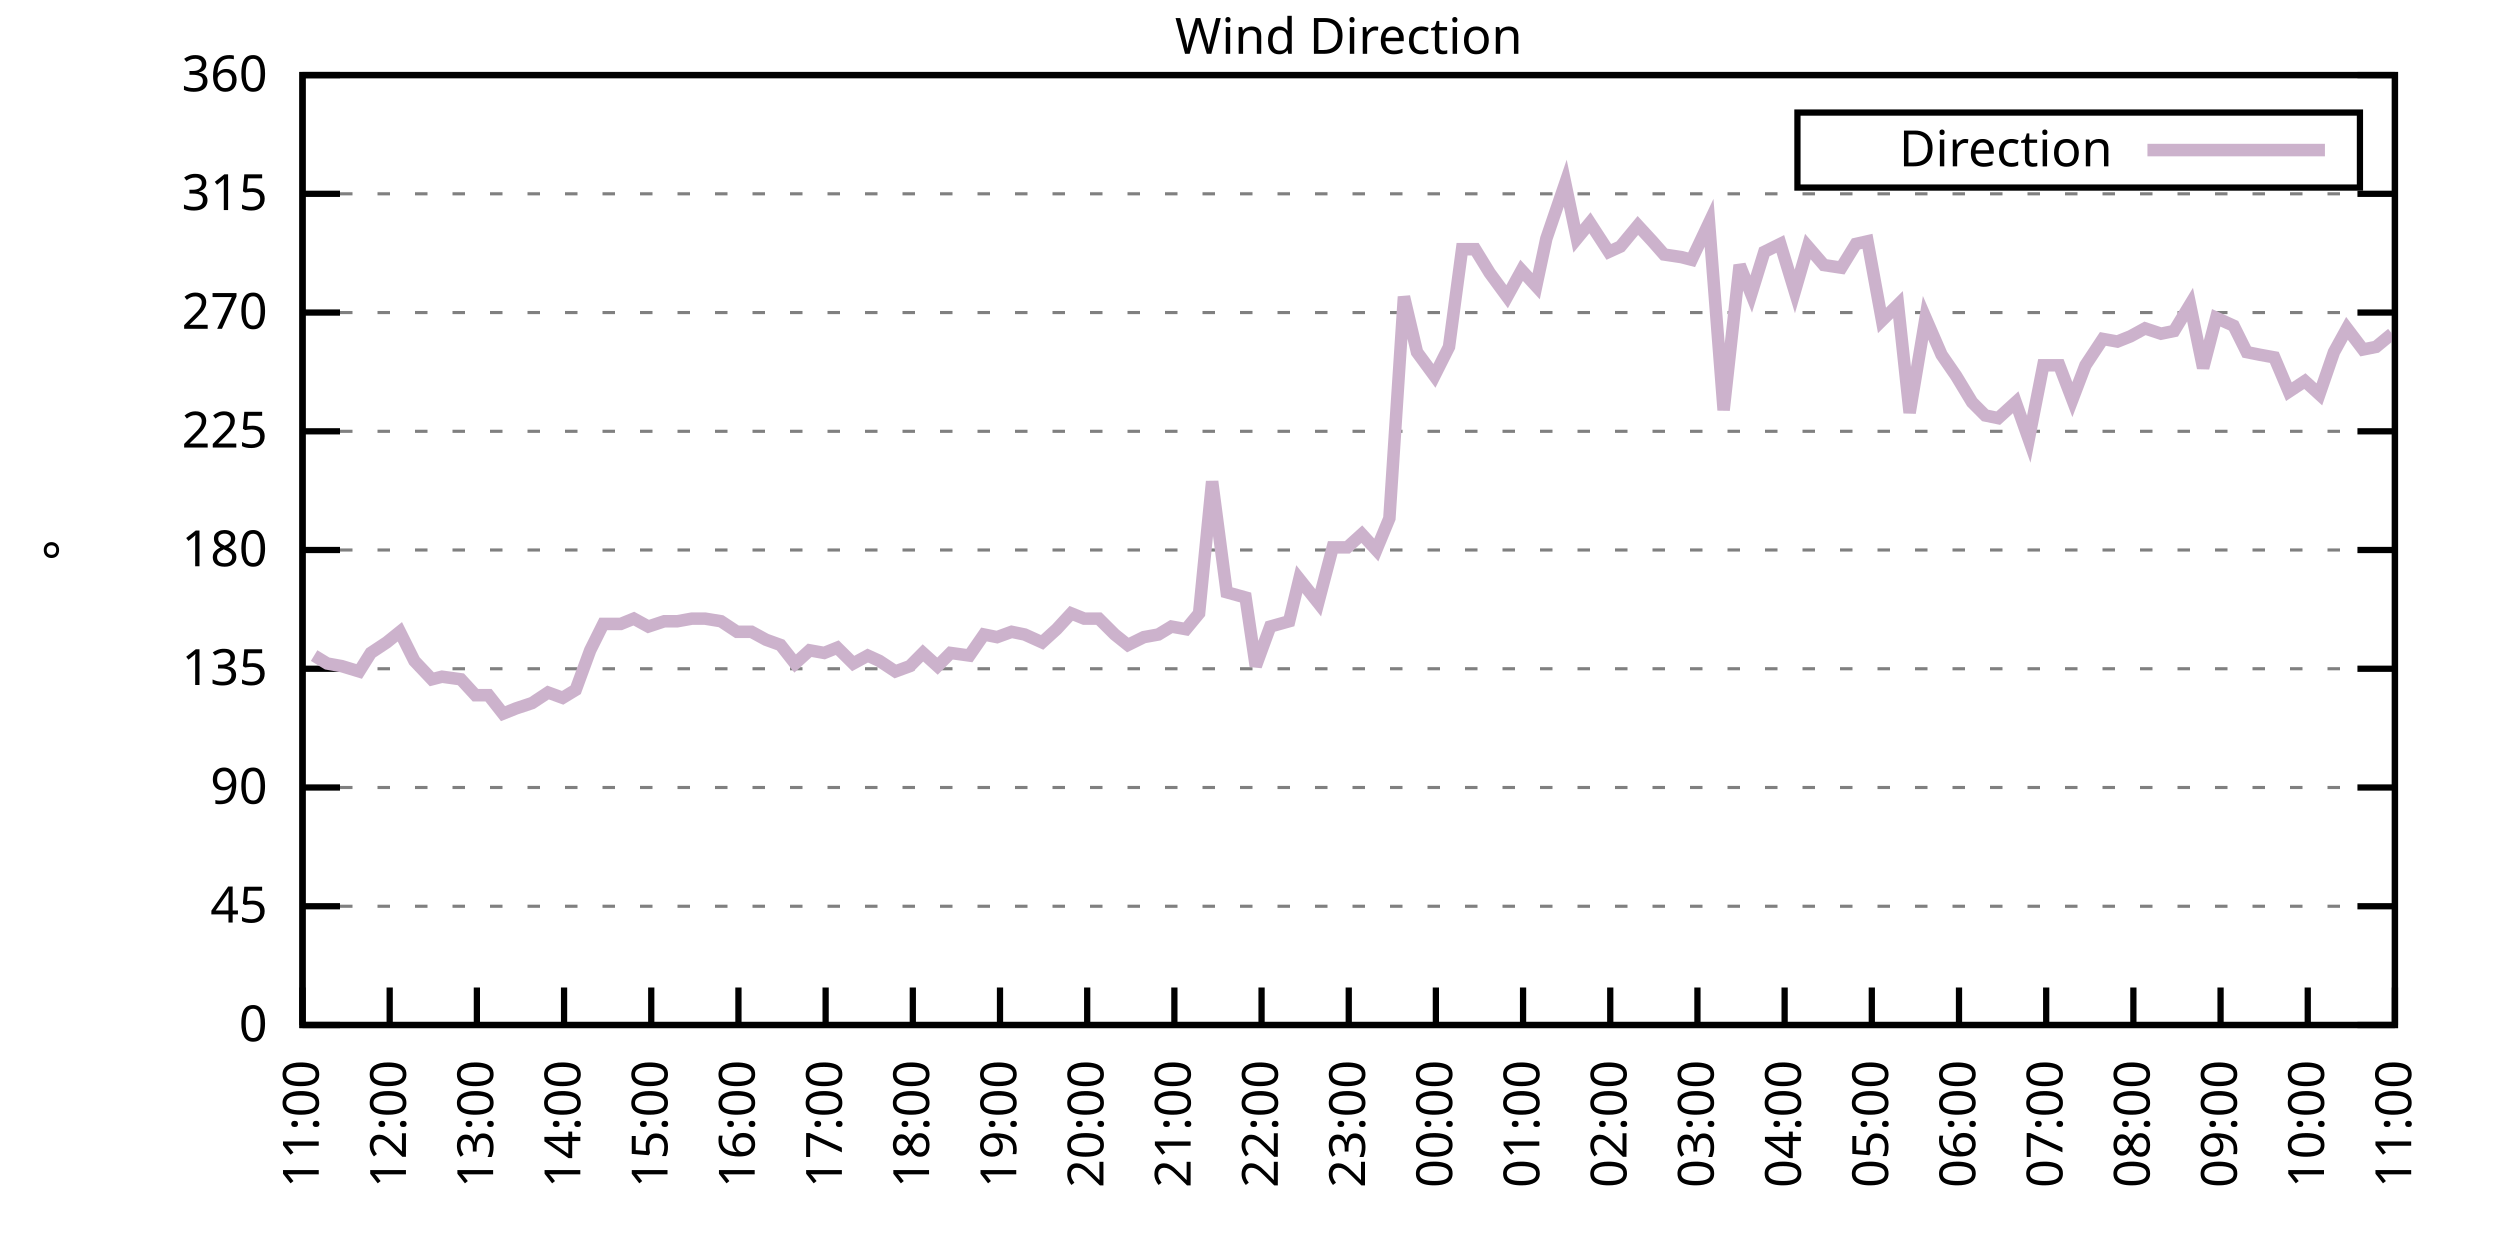
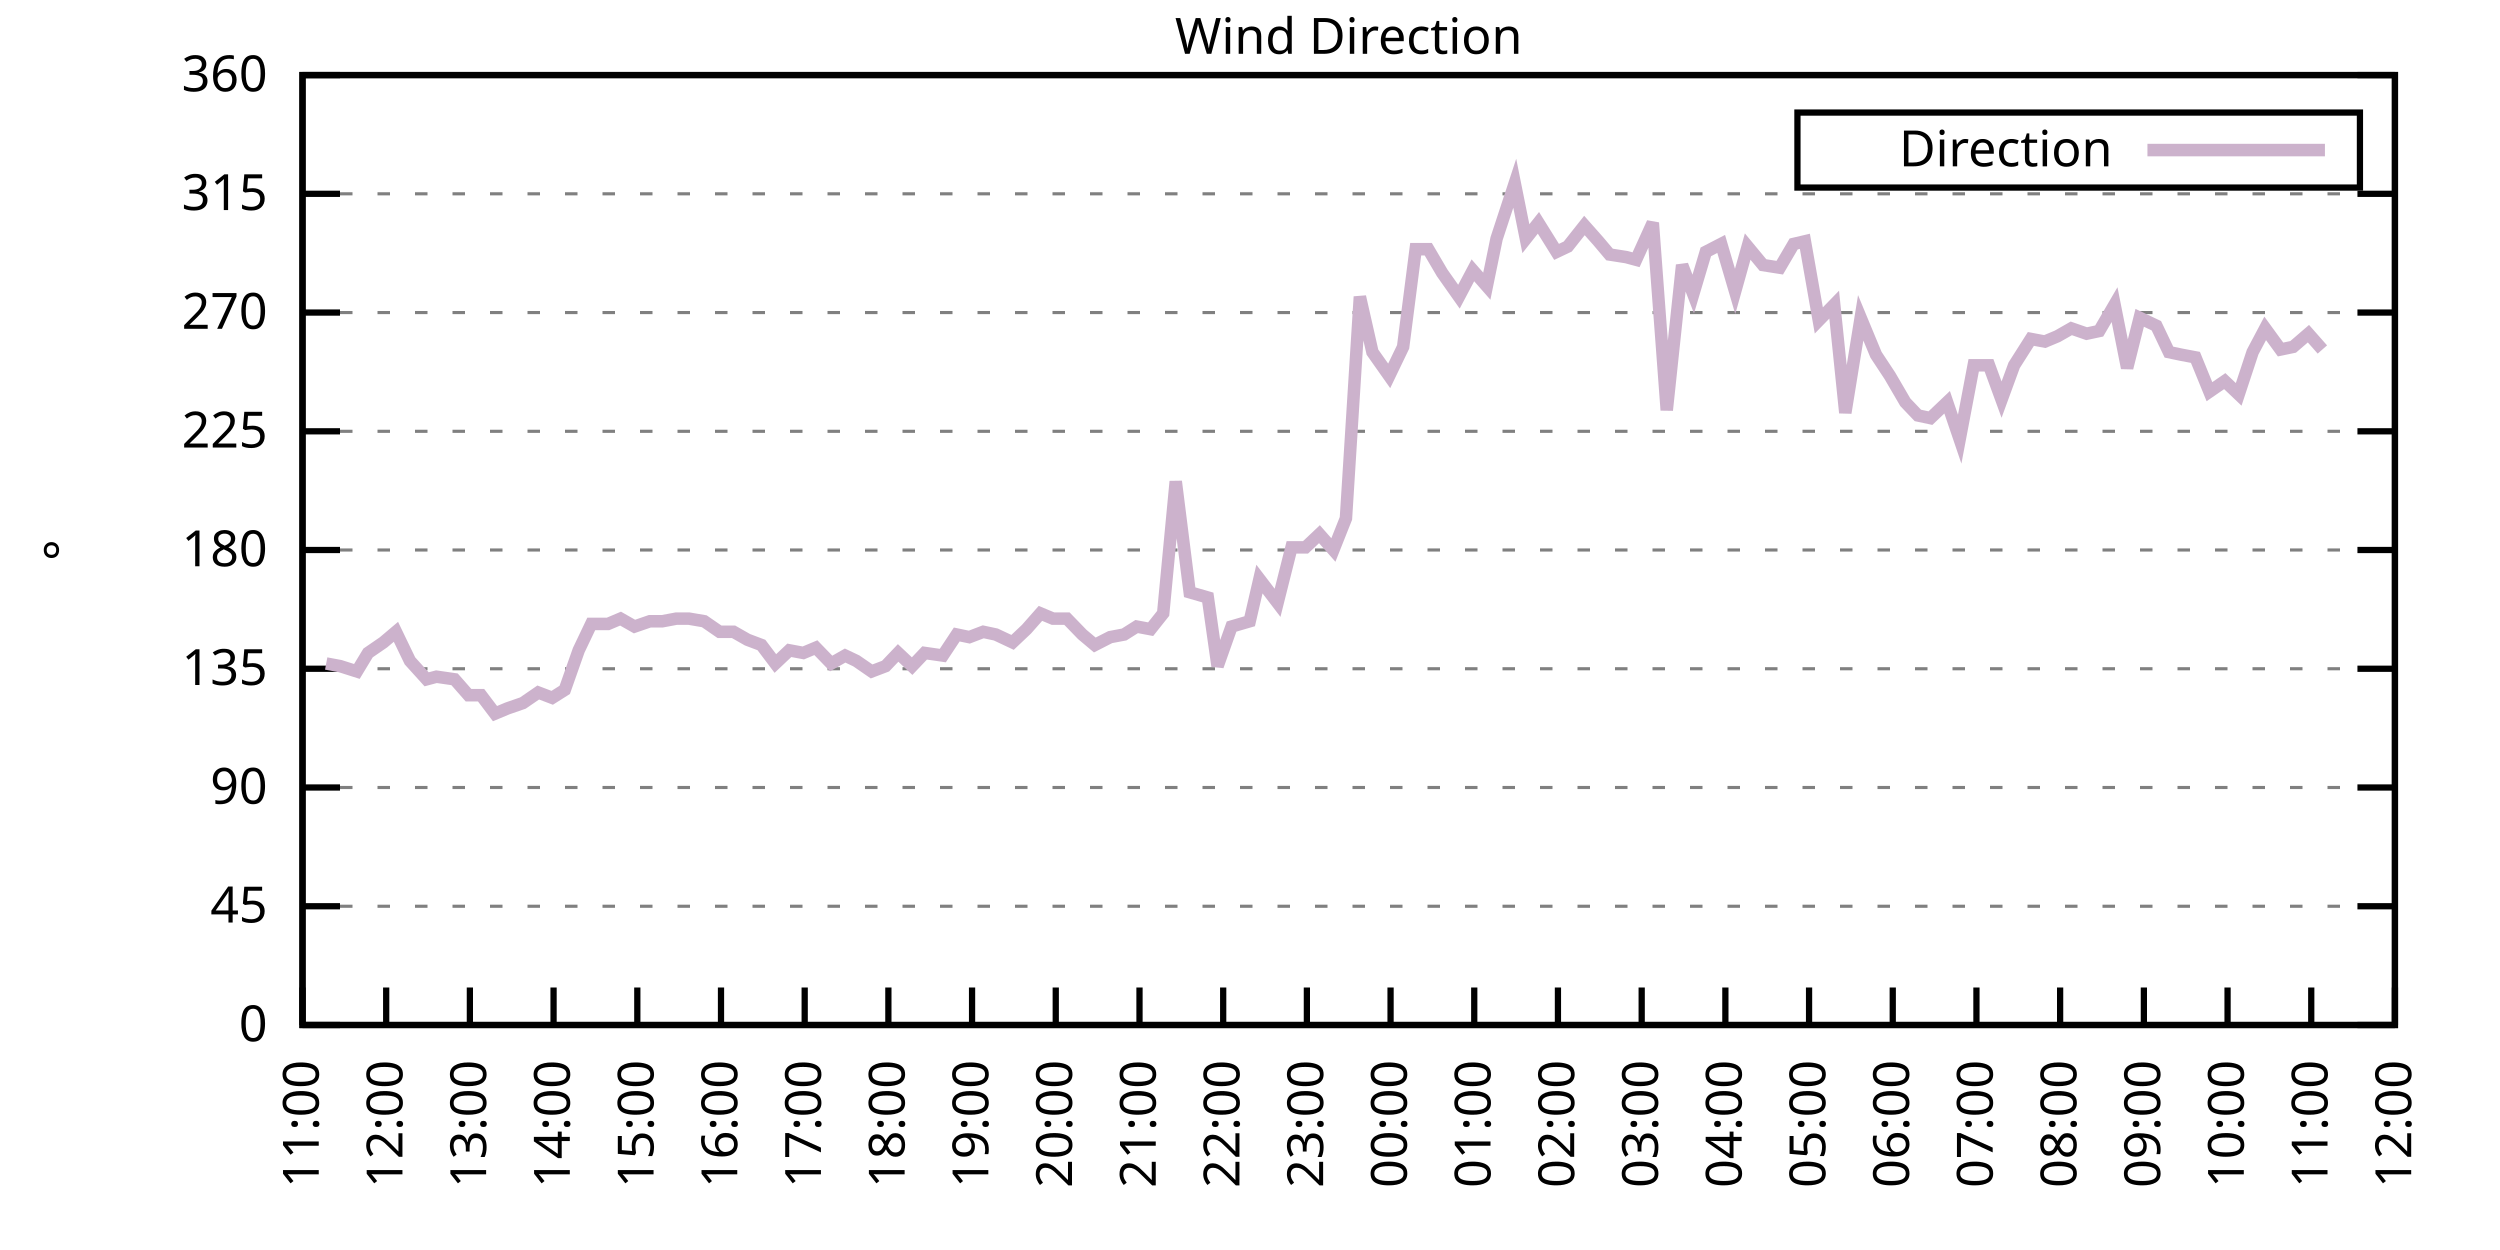
<svg xmlns="http://www.w3.org/2000/svg" xmlns:xlink="http://www.w3.org/1999/xlink" width="400" height="200" viewBox="0 0 400 200">
  <g id="gnuplot_canvas">
    <rect x="0" y="0" width="400" height="200" fill="none" />
    <defs>
      <circle id="gpDot" r="0.5" stroke-width="0.5" stroke="currentColor" />
      <path id="gpPt0" stroke-width="0.333" stroke="currentColor" d="M-1,0 h2 M0,-1 v2" />
      <path id="gpPt1" stroke-width="0.333" stroke="currentColor" d="M-1,-1 L1,1 M1,-1 L-1,1" />
      <path id="gpPt2" stroke-width="0.333" stroke="currentColor" d="M-1,0 L1,0 M0,-1 L0,1 M-1,-1 L1,1 M-1,1 L1,-1" />
      <rect id="gpPt3" stroke-width="0.333" stroke="currentColor" x="-1" y="-1" width="2" height="2" />
      <rect id="gpPt4" stroke-width="0.333" stroke="currentColor" fill="currentColor" x="-1" y="-1" width="2" height="2" />
      <circle id="gpPt5" stroke-width="0.333" stroke="currentColor" cx="0" cy="0" r="1" />
      <use xlink:href="#gpPt5" id="gpPt6" fill="currentColor" stroke="none" />
      <path id="gpPt7" stroke-width="0.333" stroke="currentColor" d="M0,-1.33 L-1.33,0.67 L1.33,0.67 z" />
      <use xlink:href="#gpPt7" id="gpPt8" fill="currentColor" stroke="none" />
      <use xlink:href="#gpPt7" id="gpPt9" stroke="currentColor" transform="rotate(180)" />
      <use xlink:href="#gpPt9" id="gpPt10" fill="currentColor" stroke="none" />
      <use xlink:href="#gpPt3" id="gpPt11" stroke="currentColor" transform="rotate(45)" />
      <use xlink:href="#gpPt11" id="gpPt12" fill="currentColor" stroke="none" />
      <path id="gpPt13" stroke-width="0.333" stroke="currentColor" d="M0,1.330 L1.265,0.411 L0.782,-1.067 L-0.782,-1.076 L-1.265,0.411 z" />
      <use xlink:href="#gpPt13" id="gpPt14" fill="currentColor" stroke="none" />
      <filter id="textbox" filterUnits="objectBoundingBox" x="0" y="0" height="1" width="1">
        <feFlood flood-color="white" flood-opacity="1" result="bgnd" />
        <feComposite in="SourceGraphic" in2="bgnd" operator="atop" />
      </filter>
      <filter id="greybox" filterUnits="objectBoundingBox" x="0" y="0" height="1" width="1">
        <feFlood flood-color="lightgrey" flood-opacity="1" result="grey" />
        <feComposite in="SourceGraphic" in2="grey" operator="atop" />
      </filter>
    </defs>
    <g fill="none" color="white" stroke="currentColor" stroke-width="1.00" stroke-linecap="butt" stroke-linejoin="miter">
</g>
    <g fill="none" color="black" stroke="currentColor" stroke-width="1.00" stroke-linecap="butt" stroke-linejoin="miter">
      <g stroke="none" shape-rendering="crispEdges">
        <polygon fill="rgb(255, 255, 255)" points="48.40,164.00 383.18,164.00 383.18,12.02 48.40,12.02 " />
      </g>
    </g>
    <g fill="none" color="black" stroke="currentColor" stroke-width="1.00" stroke-linecap="butt" stroke-linejoin="miter">
</g>
    <g fill="none" color="black" stroke="black" stroke-width="0.50" stroke-linecap="butt" stroke-linejoin="miter">
</g>
    <g fill="none" color="gray" stroke="currentColor" stroke-width="0.50" stroke-linecap="butt" stroke-linejoin="miter">
      <path stroke="gray" stroke-dasharray="2,4" class="gridline" d="M48.40,164.00 L383.19,164.00  " />
    </g>
    <g fill="none" color="gray" stroke="gray" stroke-width="1.00" stroke-linecap="butt" stroke-linejoin="miter">
</g>
    <g fill="none" color="black" stroke="currentColor" stroke-width="1.00" stroke-linecap="butt" stroke-linejoin="miter">
      <path stroke="black" d="M48.40,164.00 L54.40,164.00 M383.19,164.00 L377.19,164.00  " />
      <g transform="translate(42.80,166.60)" stroke="none" fill="black" font-family="Sans" font-size="8.00" text-anchor="end">
        <text>
          <tspan font-family="Sans"> 0</tspan>
        </text>
      </g>
    </g>
    <g fill="none" color="black" stroke="currentColor" stroke-width="1.00" stroke-linecap="butt" stroke-linejoin="miter">
</g>
    <g fill="none" color="black" stroke="black" stroke-width="0.50" stroke-linecap="butt" stroke-linejoin="miter">
</g>
    <g fill="none" color="gray" stroke="currentColor" stroke-width="0.50" stroke-linecap="butt" stroke-linejoin="miter">
      <path stroke="gray" stroke-dasharray="2,4" class="gridline" d="M48.40,145.00 L383.19,145.00  " />
    </g>
    <g fill="none" color="gray" stroke="gray" stroke-width="1.00" stroke-linecap="butt" stroke-linejoin="miter">
</g>
    <g fill="none" color="black" stroke="currentColor" stroke-width="1.00" stroke-linecap="butt" stroke-linejoin="miter">
      <path stroke="black" d="M48.40,145.00 L54.40,145.00 M383.19,145.00 L377.19,145.00  " />
      <g transform="translate(42.80,147.60)" stroke="none" fill="black" font-family="Sans" font-size="8.00" text-anchor="end">
        <text>
          <tspan font-family="Sans"> 45</tspan>
        </text>
      </g>
    </g>
    <g fill="none" color="black" stroke="currentColor" stroke-width="1.00" stroke-linecap="butt" stroke-linejoin="miter">
</g>
    <g fill="none" color="black" stroke="black" stroke-width="0.50" stroke-linecap="butt" stroke-linejoin="miter">
</g>
    <g fill="none" color="gray" stroke="currentColor" stroke-width="0.50" stroke-linecap="butt" stroke-linejoin="miter">
      <path stroke="gray" stroke-dasharray="2,4" class="gridline" d="M48.40,126.00 L383.19,126.00  " />
    </g>
    <g fill="none" color="gray" stroke="gray" stroke-width="1.00" stroke-linecap="butt" stroke-linejoin="miter">
</g>
    <g fill="none" color="black" stroke="currentColor" stroke-width="1.00" stroke-linecap="butt" stroke-linejoin="miter">
      <path stroke="black" d="M48.40,126.00 L54.40,126.00 M383.19,126.00 L377.19,126.00  " />
      <g transform="translate(42.80,128.60)" stroke="none" fill="black" font-family="Sans" font-size="8.00" text-anchor="end">
        <text>
          <tspan font-family="Sans"> 90</tspan>
        </text>
      </g>
    </g>
    <g fill="none" color="black" stroke="currentColor" stroke-width="1.00" stroke-linecap="butt" stroke-linejoin="miter">
</g>
    <g fill="none" color="black" stroke="black" stroke-width="0.50" stroke-linecap="butt" stroke-linejoin="miter">
</g>
    <g fill="none" color="gray" stroke="currentColor" stroke-width="0.50" stroke-linecap="butt" stroke-linejoin="miter">
      <path stroke="gray" stroke-dasharray="2,4" class="gridline" d="M48.40,107.00 L383.19,107.00  " />
    </g>
    <g fill="none" color="gray" stroke="gray" stroke-width="1.00" stroke-linecap="butt" stroke-linejoin="miter">
</g>
    <g fill="none" color="black" stroke="currentColor" stroke-width="1.00" stroke-linecap="butt" stroke-linejoin="miter">
      <path stroke="black" d="M48.40,107.00 L54.40,107.00 M383.19,107.00 L377.19,107.00  " />
      <g transform="translate(42.80,109.60)" stroke="none" fill="black" font-family="Sans" font-size="8.00" text-anchor="end">
        <text>
          <tspan font-family="Sans"> 135</tspan>
        </text>
      </g>
    </g>
    <g fill="none" color="black" stroke="currentColor" stroke-width="1.00" stroke-linecap="butt" stroke-linejoin="miter">
</g>
    <g fill="none" color="black" stroke="black" stroke-width="0.50" stroke-linecap="butt" stroke-linejoin="miter">
</g>
    <g fill="none" color="gray" stroke="currentColor" stroke-width="0.50" stroke-linecap="butt" stroke-linejoin="miter">
      <path stroke="gray" stroke-dasharray="2,4" class="gridline" d="M48.40,88.00 L383.19,88.00  " />
    </g>
    <g fill="none" color="gray" stroke="gray" stroke-width="1.00" stroke-linecap="butt" stroke-linejoin="miter">
</g>
    <g fill="none" color="black" stroke="currentColor" stroke-width="1.00" stroke-linecap="butt" stroke-linejoin="miter">
      <path stroke="black" d="M48.40,88.00 L54.40,88.00 M383.19,88.00 L377.19,88.00  " />
      <g transform="translate(42.80,90.60)" stroke="none" fill="black" font-family="Sans" font-size="8.00" text-anchor="end">
        <text>
          <tspan font-family="Sans"> 180</tspan>
        </text>
      </g>
    </g>
    <g fill="none" color="black" stroke="currentColor" stroke-width="1.00" stroke-linecap="butt" stroke-linejoin="miter">
</g>
    <g fill="none" color="black" stroke="black" stroke-width="0.50" stroke-linecap="butt" stroke-linejoin="miter">
</g>
    <g fill="none" color="gray" stroke="currentColor" stroke-width="0.50" stroke-linecap="butt" stroke-linejoin="miter">
      <path stroke="gray" stroke-dasharray="2,4" class="gridline" d="M48.40,69.01 L383.19,69.01  " />
    </g>
    <g fill="none" color="gray" stroke="gray" stroke-width="1.00" stroke-linecap="butt" stroke-linejoin="miter">
</g>
    <g fill="none" color="black" stroke="currentColor" stroke-width="1.00" stroke-linecap="butt" stroke-linejoin="miter">
      <path stroke="black" d="M48.40,69.01 L54.40,69.01 M383.19,69.01 L377.19,69.01  " />
      <g transform="translate(42.80,71.61)" stroke="none" fill="black" font-family="Sans" font-size="8.00" text-anchor="end">
        <text>
          <tspan font-family="Sans"> 225</tspan>
        </text>
      </g>
    </g>
    <g fill="none" color="black" stroke="currentColor" stroke-width="1.00" stroke-linecap="butt" stroke-linejoin="miter">
</g>
    <g fill="none" color="black" stroke="black" stroke-width="0.50" stroke-linecap="butt" stroke-linejoin="miter">
</g>
    <g fill="none" color="gray" stroke="currentColor" stroke-width="0.50" stroke-linecap="butt" stroke-linejoin="miter">
      <path stroke="gray" stroke-dasharray="2,4" class="gridline" d="M48.40,50.01 L383.19,50.01  " />
    </g>
    <g fill="none" color="gray" stroke="gray" stroke-width="1.00" stroke-linecap="butt" stroke-linejoin="miter">
</g>
    <g fill="none" color="black" stroke="currentColor" stroke-width="1.00" stroke-linecap="butt" stroke-linejoin="miter">
      <path stroke="black" d="M48.40,50.01 L54.40,50.01 M383.19,50.01 L377.19,50.01  " />
      <g transform="translate(42.80,52.61)" stroke="none" fill="black" font-family="Sans" font-size="8.00" text-anchor="end">
        <text>
          <tspan font-family="Sans"> 270</tspan>
        </text>
      </g>
    </g>
    <g fill="none" color="black" stroke="currentColor" stroke-width="1.00" stroke-linecap="butt" stroke-linejoin="miter">
</g>
    <g fill="none" color="black" stroke="black" stroke-width="0.50" stroke-linecap="butt" stroke-linejoin="miter">
</g>
    <g fill="none" color="gray" stroke="currentColor" stroke-width="0.50" stroke-linecap="butt" stroke-linejoin="miter">
      <path stroke="gray" stroke-dasharray="2,4" class="gridline" d="M48.40,31.01 L383.19,31.01  " />
    </g>
    <g fill="none" color="gray" stroke="gray" stroke-width="1.00" stroke-linecap="butt" stroke-linejoin="miter">
</g>
    <g fill="none" color="black" stroke="currentColor" stroke-width="1.00" stroke-linecap="butt" stroke-linejoin="miter">
      <path stroke="black" d="M48.40,31.01 L54.40,31.01 M383.19,31.01 L377.19,31.01  " />
      <g transform="translate(42.80,33.61)" stroke="none" fill="black" font-family="Sans" font-size="8.00" text-anchor="end">
        <text>
          <tspan font-family="Sans"> 315</tspan>
        </text>
      </g>
    </g>
    <g fill="none" color="black" stroke="currentColor" stroke-width="1.00" stroke-linecap="butt" stroke-linejoin="miter">
</g>
    <g fill="none" color="black" stroke="black" stroke-width="0.50" stroke-linecap="butt" stroke-linejoin="miter">
</g>
    <g fill="none" color="gray" stroke="currentColor" stroke-width="0.50" stroke-linecap="butt" stroke-linejoin="miter">
      <path stroke="gray" stroke-dasharray="2,4" class="gridline" d="M48.40,12.01 L383.19,12.01  " />
    </g>
    <g fill="none" color="gray" stroke="gray" stroke-width="1.00" stroke-linecap="butt" stroke-linejoin="miter">
</g>
    <g fill="none" color="black" stroke="currentColor" stroke-width="1.00" stroke-linecap="butt" stroke-linejoin="miter">
      <path stroke="black" d="M48.40,12.01 L54.40,12.01 M383.19,12.01 L377.19,12.01  " />
      <g transform="translate(42.80,14.61)" stroke="none" fill="black" font-family="Sans" font-size="8.00" text-anchor="end">
        <text>
          <tspan font-family="Sans"> 360</tspan>
        </text>
      </g>
    </g>
    <g fill="none" color="black" stroke="currentColor" stroke-width="1.00" stroke-linecap="butt" stroke-linejoin="miter">
      <path stroke="black" d="M48.40,164.00 L48.40,158.00  " />
      <g transform="translate(51.00,169.60) rotate(270.00)" stroke="none" fill="black" font-family="Sans" font-size="8.00" text-anchor="end">
        <text>
          <tspan font-family="Sans">11:00</tspan>
        </text>
      </g>
    </g>
    <g fill="none" color="black" stroke="currentColor" stroke-width="1.00" stroke-linecap="butt" stroke-linejoin="miter">
-       <path stroke="black" d="M62.35,164.00 L62.35,158.00  " />
-       <g transform="translate(64.95,169.60) rotate(270.00)" stroke="none" fill="black" font-family="Sans" font-size="8.00" text-anchor="end">
+       <path stroke="black" d="M61.79,164.00 L61.79,158.00  " />
+       <g transform="translate(64.39,169.60) rotate(270.00)" stroke="none" fill="black" font-family="Sans" font-size="8.00" text-anchor="end">
        <text>
          <tspan font-family="Sans">12:00</tspan>
        </text>
      </g>
    </g>
    <g fill="none" color="black" stroke="currentColor" stroke-width="1.00" stroke-linecap="butt" stroke-linejoin="miter">
-       <path stroke="black" d="M76.30,164.00 L76.30,158.00  " />
-       <g transform="translate(78.90,169.60) rotate(270.00)" stroke="none" fill="black" font-family="Sans" font-size="8.00" text-anchor="end">
+       <path stroke="black" d="M75.18,164.00 L75.18,158.00  " />
+       <g transform="translate(77.78,169.60) rotate(270.00)" stroke="none" fill="black" font-family="Sans" font-size="8.00" text-anchor="end">
        <text>
          <tspan font-family="Sans">13:00</tspan>
        </text>
      </g>
    </g>
    <g fill="none" color="black" stroke="currentColor" stroke-width="1.00" stroke-linecap="butt" stroke-linejoin="miter">
-       <path stroke="black" d="M90.25,164.00 L90.25,158.00  " />
-       <g transform="translate(92.85,169.60) rotate(270.00)" stroke="none" fill="black" font-family="Sans" font-size="8.00" text-anchor="end">
+       <path stroke="black" d="M88.57,164.00 L88.57,158.00  " />
+       <g transform="translate(91.17,169.60) rotate(270.00)" stroke="none" fill="black" font-family="Sans" font-size="8.00" text-anchor="end">
        <text>
          <tspan font-family="Sans">14:00</tspan>
        </text>
      </g>
    </g>
    <g fill="none" color="black" stroke="currentColor" stroke-width="1.00" stroke-linecap="butt" stroke-linejoin="miter">
-       <path stroke="black" d="M104.20,164.00 L104.20,158.00  " />
-       <g transform="translate(106.80,169.60) rotate(270.00)" stroke="none" fill="black" font-family="Sans" font-size="8.00" text-anchor="end">
+       <path stroke="black" d="M101.97,164.00 L101.97,158.00  " />
+       <g transform="translate(104.57,169.60) rotate(270.00)" stroke="none" fill="black" font-family="Sans" font-size="8.00" text-anchor="end">
        <text>
          <tspan font-family="Sans">15:00</tspan>
        </text>
      </g>
    </g>
    <g fill="none" color="black" stroke="currentColor" stroke-width="1.00" stroke-linecap="butt" stroke-linejoin="miter">
-       <path stroke="black" d="M118.15,164.00 L118.15,158.00  " />
-       <g transform="translate(120.75,169.60) rotate(270.00)" stroke="none" fill="black" font-family="Sans" font-size="8.00" text-anchor="end">
+       <path stroke="black" d="M115.36,164.00 L115.36,158.00  " />
+       <g transform="translate(117.96,169.60) rotate(270.00)" stroke="none" fill="black" font-family="Sans" font-size="8.00" text-anchor="end">
        <text>
          <tspan font-family="Sans">16:00</tspan>
        </text>
      </g>
    </g>
    <g fill="none" color="black" stroke="currentColor" stroke-width="1.00" stroke-linecap="butt" stroke-linejoin="miter">
-       <path stroke="black" d="M132.10,164.00 L132.10,158.00  " />
-       <g transform="translate(134.70,169.60) rotate(270.00)" stroke="none" fill="black" font-family="Sans" font-size="8.00" text-anchor="end">
+       <path stroke="black" d="M128.75,164.00 L128.75,158.00  " />
+       <g transform="translate(131.35,169.60) rotate(270.00)" stroke="none" fill="black" font-family="Sans" font-size="8.00" text-anchor="end">
        <text>
          <tspan font-family="Sans">17:00</tspan>
        </text>
      </g>
    </g>
    <g fill="none" color="black" stroke="currentColor" stroke-width="1.00" stroke-linecap="butt" stroke-linejoin="miter">
-       <path stroke="black" d="M146.05,164.00 L146.05,158.00  " />
-       <g transform="translate(148.65,169.60) rotate(270.00)" stroke="none" fill="black" font-family="Sans" font-size="8.00" text-anchor="end">
+       <path stroke="black" d="M142.14,164.00 L142.14,158.00  " />
+       <g transform="translate(144.74,169.60) rotate(270.00)" stroke="none" fill="black" font-family="Sans" font-size="8.00" text-anchor="end">
        <text>
          <tspan font-family="Sans">18:00</tspan>
        </text>
      </g>
    </g>
    <g fill="none" color="black" stroke="currentColor" stroke-width="1.00" stroke-linecap="butt" stroke-linejoin="miter">
-       <path stroke="black" d="M160.00,164.00 L160.00,158.00  " />
-       <g transform="translate(162.60,169.60) rotate(270.00)" stroke="none" fill="black" font-family="Sans" font-size="8.00" text-anchor="end">
+       <path stroke="black" d="M155.53,164.00 L155.53,158.00  " />
+       <g transform="translate(158.13,169.60) rotate(270.00)" stroke="none" fill="black" font-family="Sans" font-size="8.00" text-anchor="end">
        <text>
          <tspan font-family="Sans">19:00</tspan>
        </text>
      </g>
    </g>
    <g fill="none" color="black" stroke="currentColor" stroke-width="1.00" stroke-linecap="butt" stroke-linejoin="miter">
-       <path stroke="black" d="M173.95,164.00 L173.95,158.00  " />
-       <g transform="translate(176.55,169.60) rotate(270.00)" stroke="none" fill="black" font-family="Sans" font-size="8.00" text-anchor="end">
+       <path stroke="black" d="M168.92,164.00 L168.92,158.00  " />
+       <g transform="translate(171.52,169.60) rotate(270.00)" stroke="none" fill="black" font-family="Sans" font-size="8.00" text-anchor="end">
        <text>
          <tspan font-family="Sans">20:00</tspan>
        </text>
      </g>
    </g>
    <g fill="none" color="black" stroke="currentColor" stroke-width="1.00" stroke-linecap="butt" stroke-linejoin="miter">
-       <path stroke="black" d="M187.90,164.00 L187.90,158.00  " />
-       <g transform="translate(190.50,169.60) rotate(270.00)" stroke="none" fill="black" font-family="Sans" font-size="8.00" text-anchor="end">
+       <path stroke="black" d="M182.32,164.00 L182.32,158.00  " />
+       <g transform="translate(184.92,169.60) rotate(270.00)" stroke="none" fill="black" font-family="Sans" font-size="8.00" text-anchor="end">
        <text>
          <tspan font-family="Sans">21:00</tspan>
        </text>
      </g>
    </g>
    <g fill="none" color="black" stroke="currentColor" stroke-width="1.00" stroke-linecap="butt" stroke-linejoin="miter">
-       <path stroke="black" d="M201.85,164.00 L201.85,158.00  " />
-       <g transform="translate(204.45,169.60) rotate(270.00)" stroke="none" fill="black" font-family="Sans" font-size="8.00" text-anchor="end">
+       <path stroke="black" d="M195.71,164.00 L195.71,158.00  " />
+       <g transform="translate(198.31,169.60) rotate(270.00)" stroke="none" fill="black" font-family="Sans" font-size="8.00" text-anchor="end">
        <text>
          <tspan font-family="Sans">22:00</tspan>
        </text>
      </g>
    </g>
    <g fill="none" color="black" stroke="currentColor" stroke-width="1.00" stroke-linecap="butt" stroke-linejoin="miter">
-       <path stroke="black" d="M215.80,164.00 L215.80,158.00  " />
-       <g transform="translate(218.40,169.60) rotate(270.00)" stroke="none" fill="black" font-family="Sans" font-size="8.00" text-anchor="end">
+       <path stroke="black" d="M209.10,164.00 L209.10,158.00  " />
+       <g transform="translate(211.70,169.60) rotate(270.00)" stroke="none" fill="black" font-family="Sans" font-size="8.00" text-anchor="end">
        <text>
          <tspan font-family="Sans">23:00</tspan>
        </text>
      </g>
    </g>
    <g fill="none" color="black" stroke="currentColor" stroke-width="1.00" stroke-linecap="butt" stroke-linejoin="miter">
-       <path stroke="black" d="M229.74,164.00 L229.74,158.00  " />
-       <g transform="translate(232.34,169.60) rotate(270.00)" stroke="none" fill="black" font-family="Sans" font-size="8.00" text-anchor="end">
+       <path stroke="black" d="M222.49,164.00 L222.49,158.00  " />
+       <g transform="translate(225.09,169.60) rotate(270.00)" stroke="none" fill="black" font-family="Sans" font-size="8.00" text-anchor="end">
        <text>
          <tspan font-family="Sans">00:00</tspan>
        </text>
      </g>
    </g>
    <g fill="none" color="black" stroke="currentColor" stroke-width="1.00" stroke-linecap="butt" stroke-linejoin="miter">
-       <path stroke="black" d="M243.69,164.00 L243.69,158.00  " />
-       <g transform="translate(246.29,169.60) rotate(270.00)" stroke="none" fill="black" font-family="Sans" font-size="8.00" text-anchor="end">
+       <path stroke="black" d="M235.88,164.00 L235.88,158.00  " />
+       <g transform="translate(238.48,169.60) rotate(270.00)" stroke="none" fill="black" font-family="Sans" font-size="8.00" text-anchor="end">
        <text>
          <tspan font-family="Sans">01:00</tspan>
        </text>
      </g>
    </g>
    <g fill="none" color="black" stroke="currentColor" stroke-width="1.00" stroke-linecap="butt" stroke-linejoin="miter">
-       <path stroke="black" d="M257.64,164.00 L257.64,158.00  " />
-       <g transform="translate(260.24,169.60) rotate(270.00)" stroke="none" fill="black" font-family="Sans" font-size="8.00" text-anchor="end">
+       <path stroke="black" d="M249.27,164.00 L249.27,158.00  " />
+       <g transform="translate(251.87,169.60) rotate(270.00)" stroke="none" fill="black" font-family="Sans" font-size="8.00" text-anchor="end">
        <text>
          <tspan font-family="Sans">02:00</tspan>
        </text>
      </g>
    </g>
    <g fill="none" color="black" stroke="currentColor" stroke-width="1.00" stroke-linecap="butt" stroke-linejoin="miter">
-       <path stroke="black" d="M271.59,164.00 L271.59,158.00  " />
-       <g transform="translate(274.19,169.60) rotate(270.00)" stroke="none" fill="black" font-family="Sans" font-size="8.00" text-anchor="end">
+       <path stroke="black" d="M262.67,164.00 L262.67,158.00  " />
+       <g transform="translate(265.27,169.60) rotate(270.00)" stroke="none" fill="black" font-family="Sans" font-size="8.00" text-anchor="end">
        <text>
          <tspan font-family="Sans">03:00</tspan>
        </text>
      </g>
    </g>
    <g fill="none" color="black" stroke="currentColor" stroke-width="1.00" stroke-linecap="butt" stroke-linejoin="miter">
-       <path stroke="black" d="M285.54,164.00 L285.54,158.00  " />
-       <g transform="translate(288.14,169.60) rotate(270.00)" stroke="none" fill="black" font-family="Sans" font-size="8.00" text-anchor="end">
+       <path stroke="black" d="M276.06,164.00 L276.06,158.00  " />
+       <g transform="translate(278.66,169.60) rotate(270.00)" stroke="none" fill="black" font-family="Sans" font-size="8.00" text-anchor="end">
        <text>
          <tspan font-family="Sans">04:00</tspan>
        </text>
      </g>
    </g>
    <g fill="none" color="black" stroke="currentColor" stroke-width="1.00" stroke-linecap="butt" stroke-linejoin="miter">
-       <path stroke="black" d="M299.49,164.00 L299.49,158.00  " />
-       <g transform="translate(302.09,169.60) rotate(270.00)" stroke="none" fill="black" font-family="Sans" font-size="8.00" text-anchor="end">
+       <path stroke="black" d="M289.45,164.00 L289.45,158.00  " />
+       <g transform="translate(292.05,169.60) rotate(270.00)" stroke="none" fill="black" font-family="Sans" font-size="8.00" text-anchor="end">
        <text>
          <tspan font-family="Sans">05:00</tspan>
        </text>
      </g>
    </g>
    <g fill="none" color="black" stroke="currentColor" stroke-width="1.00" stroke-linecap="butt" stroke-linejoin="miter">
-       <path stroke="black" d="M313.44,164.00 L313.44,158.00  " />
-       <g transform="translate(316.04,169.60) rotate(270.00)" stroke="none" fill="black" font-family="Sans" font-size="8.00" text-anchor="end">
+       <path stroke="black" d="M302.84,164.00 L302.84,158.00  " />
+       <g transform="translate(305.44,169.60) rotate(270.00)" stroke="none" fill="black" font-family="Sans" font-size="8.00" text-anchor="end">
        <text>
          <tspan font-family="Sans">06:00</tspan>
        </text>
      </g>
    </g>
    <g fill="none" color="black" stroke="currentColor" stroke-width="1.00" stroke-linecap="butt" stroke-linejoin="miter">
-       <path stroke="black" d="M327.39,164.00 L327.39,158.00  " />
-       <g transform="translate(329.99,169.60) rotate(270.00)" stroke="none" fill="black" font-family="Sans" font-size="8.00" text-anchor="end">
+       <path stroke="black" d="M316.23,164.00 L316.23,158.00  " />
+       <g transform="translate(318.83,169.60) rotate(270.00)" stroke="none" fill="black" font-family="Sans" font-size="8.00" text-anchor="end">
        <text>
          <tspan font-family="Sans">07:00</tspan>
        </text>
      </g>
    </g>
    <g fill="none" color="black" stroke="currentColor" stroke-width="1.00" stroke-linecap="butt" stroke-linejoin="miter">
-       <path stroke="black" d="M341.34,164.00 L341.34,158.00  " />
-       <g transform="translate(343.94,169.60) rotate(270.00)" stroke="none" fill="black" font-family="Sans" font-size="8.00" text-anchor="end">
+       <path stroke="black" d="M329.62,164.00 L329.62,158.00  " />
+       <g transform="translate(332.22,169.60) rotate(270.00)" stroke="none" fill="black" font-family="Sans" font-size="8.00" text-anchor="end">
        <text>
          <tspan font-family="Sans">08:00</tspan>
        </text>
      </g>
    </g>
    <g fill="none" color="black" stroke="currentColor" stroke-width="1.00" stroke-linecap="butt" stroke-linejoin="miter">
-       <path stroke="black" d="M355.29,164.00 L355.29,158.00  " />
-       <g transform="translate(357.89,169.60) rotate(270.00)" stroke="none" fill="black" font-family="Sans" font-size="8.00" text-anchor="end">
+       <path stroke="black" d="M343.02,164.00 L343.02,158.00  " />
+       <g transform="translate(345.62,169.60) rotate(270.00)" stroke="none" fill="black" font-family="Sans" font-size="8.00" text-anchor="end">
        <text>
          <tspan font-family="Sans">09:00</tspan>
        </text>
      </g>
    </g>
    <g fill="none" color="black" stroke="currentColor" stroke-width="1.00" stroke-linecap="butt" stroke-linejoin="miter">
-       <path stroke="black" d="M369.24,164.00 L369.24,158.00  " />
-       <g transform="translate(371.84,169.60) rotate(270.00)" stroke="none" fill="black" font-family="Sans" font-size="8.00" text-anchor="end">
+       <path stroke="black" d="M356.41,164.00 L356.41,158.00  " />
+       <g transform="translate(359.01,169.60) rotate(270.00)" stroke="none" fill="black" font-family="Sans" font-size="8.00" text-anchor="end">
        <text>
          <tspan font-family="Sans">10:00</tspan>
+         </text>
+       </g>
+     </g>
+     <g fill="none" color="black" stroke="currentColor" stroke-width="1.00" stroke-linecap="butt" stroke-linejoin="miter">
+       <path stroke="black" d="M369.80,164.00 L369.80,158.00  " />
+       <g transform="translate(372.40,169.60) rotate(270.00)" stroke="none" fill="black" font-family="Sans" font-size="8.00" text-anchor="end">
+         <text>
+           <tspan font-family="Sans">11:00</tspan>
        </text>
      </g>
    </g>
    <g fill="none" color="black" stroke="currentColor" stroke-width="1.00" stroke-linecap="butt" stroke-linejoin="miter">
      <path stroke="black" d="M383.19,164.00 L383.19,158.00  " />
      <g transform="translate(385.79,169.60) rotate(270.00)" stroke="none" fill="black" font-family="Sans" font-size="8.00" text-anchor="end">
        <text>
-           <tspan font-family="Sans">11:00</tspan>
+           <tspan font-family="Sans">12:00</tspan>
        </text>
      </g>
    </g>
    <g fill="none" color="black" stroke="currentColor" stroke-width="1.00" stroke-linecap="butt" stroke-linejoin="miter">
</g>
    <g fill="none" color="black" stroke="currentColor" stroke-width="1.00" stroke-linecap="butt" stroke-linejoin="miter">
      <path stroke="black" d="M48.40,12.01 L48.40,164.00 L383.19,164.00 L383.19,12.01 L48.40,12.01 Z  " />
    </g>
    <g fill="none" color="black" stroke="currentColor" stroke-width="1.00" stroke-linecap="butt" stroke-linejoin="miter">
</g>
    <g fill="none" color="black" stroke="currentColor" stroke-width="1.00" stroke-linecap="butt" stroke-linejoin="miter">
      <path stroke="black" d="M287.59,30.01 L287.59,18.01 L377.59,18.01 L377.59,30.01 L287.59,30.01 Z  " />
    </g>
    <g id="Wind_direction_plot_1">
      <g fill="none" color="white" stroke="black" stroke-width="2.00" stroke-linecap="butt" stroke-linejoin="miter">
</g>
      <g fill="none" color="black" stroke="currentColor" stroke-width="2.00" stroke-linecap="butt" stroke-linejoin="miter">
        <g transform="translate(337.99,26.61)" stroke="none" fill="black" font-family="Sans" font-size="8.00" text-anchor="end">
          <text>
            <tspan font-family="Sans">Direction</tspan>
          </text>
        </g>
      </g>
      <g fill="none" color="black" stroke="currentColor" stroke-width="2.00" stroke-linecap="butt" stroke-linejoin="miter">
-         <path stroke="rgb(204, 178, 204)" d="M343.59,24.01 L371.99,24.01 M50.26,104.89 L52.35,106.16 L54.68,106.58 L57.47,107.43 L59.33,104.47 L61.88,102.78   L63.98,101.09 L66.30,105.74 L69.09,108.69 L70.72,108.27 L73.74,108.69 L76.07,111.23 L78.16,111.23 L80.48,114.18   L82.58,113.34 L85.13,112.49 L87.69,110.80 L90.02,111.65 L92.11,110.38 L94.43,104.05 L96.53,99.83 L99.32,99.83   L101.41,98.98 L103.73,100.25 L106.29,99.40 L108.38,99.40 L110.71,98.98 L112.80,98.98 L115.36,99.40 L117.92,101.09   L120.24,101.09 L122.57,102.36 L124.89,103.20 L127.22,106.16 L129.54,104.05 L131.87,104.47 L133.96,103.63 L136.51,106.16   L138.84,104.89 L140.70,105.74 L143.26,107.43 L145.58,106.58 L147.67,104.47 L150.00,106.58 L152.09,104.47 L155.11,104.89   L157.44,101.52 L159.53,101.94 L161.86,101.09 L163.95,101.52 L166.74,102.78 L169.06,100.67 L171.39,98.14 L173.48,98.98   L175.81,98.98 L178.36,101.52 L180.46,103.20 L183.01,101.94 L185.34,101.52 L187.43,100.25 L189.76,100.67 L191.85,98.14   L193.94,77.03 L196.27,94.76 L199.29,95.60 L200.92,106.58 L203.24,100.25 L206.26,99.40 L207.89,92.65 L210.91,96.45   L213.24,87.58 L215.56,87.58 L217.89,85.47 L220.21,88.00 L222.30,82.94 L224.63,47.47 L226.72,56.34 L229.51,60.14   L231.84,55.50 L233.93,39.87 L236.02,39.87 L238.35,43.67 L241.14,47.47 L243.46,43.25 L245.79,45.79 L247.41,38.19   L250.44,29.32 L252.30,38.19 L254.39,35.65 L257.41,40.30 L259.27,39.45 L262.06,36.08 L264.39,38.61 L266.25,40.72   L269.04,41.14 L270.66,41.56 L273.45,35.65 L275.78,65.63 L278.34,42.41 L280.20,47.05 L282.29,40.30 L284.85,39.03   L287.17,46.63 L289.26,39.45 L291.82,42.41 L294.61,42.83 L296.94,39.03 L298.80,38.61 L301.12,51.27 L303.68,48.74   L305.54,66.05 L308.09,50.85 L310.65,56.76 L312.98,60.14 L315.53,64.36 L317.63,66.47 L319.72,66.90 L322.51,64.36   L324.60,70.27 L326.93,58.45 L329.48,58.45 L331.58,63.94 L333.67,58.45 L336.46,54.23 L338.78,54.65 L340.88,53.81   L343.20,52.54 L345.76,53.39 L347.85,52.96 L350.41,48.74 L352.50,58.87 L354.59,50.85 L357.38,52.12 L359.48,56.34   L361.57,56.76 L363.89,57.18 L366.22,62.67 L368.78,60.98 L371.10,63.10 L373.43,56.34 L375.52,52.54 L378.08,55.92   L380.17,55.50 L382.73,53.39  " />
+         <path stroke="rgb(204, 178, 204)" d="M343.59,24.01 L371.99,24.01 M52.19,106.16 L54.43,106.58 L57.10,107.43 L58.89,104.47 L61.35,102.78 L63.35,101.09   L65.59,105.74 L68.26,108.69 L69.83,108.27 L72.73,108.69 L74.96,111.23 L76.97,111.23 L79.20,114.18 L81.21,113.34   L83.66,112.49 L86.12,110.80 L88.35,111.65 L90.36,110.38 L92.59,104.05 L94.60,99.83 L97.28,99.83 L99.29,98.98   L101.52,100.25 L103.98,99.40 L105.98,99.40 L108.22,98.98 L110.22,98.98 L112.68,99.40 L115.13,101.09 L117.37,101.09   L119.60,102.36 L121.83,103.20 L124.06,106.16 L126.29,104.05 L128.53,104.47 L130.54,103.63 L132.99,106.16 L135.22,104.89   L137.01,105.74 L139.46,107.43 L141.69,106.58 L143.70,104.47 L145.94,106.58 L147.94,104.47 L150.85,104.89 L153.08,101.52   L155.09,101.94 L157.32,101.09 L159.33,101.52 L162.01,102.78 L164.24,100.67 L166.47,98.14 L168.48,98.98 L170.71,98.98   L173.17,101.52 L175.17,103.20 L177.63,101.94 L179.86,101.52 L181.87,100.25 L184.10,100.67 L186.11,98.14 L188.12,77.03   L190.35,94.76 L193.25,95.60 L194.81,106.58 L197.05,100.25 L199.95,99.40 L201.51,92.65 L204.41,96.45 L206.64,87.58   L208.88,87.58 L211.11,85.47 L213.34,88.00 L215.35,82.94 L217.58,47.47 L219.59,56.34 L222.27,60.14 L224.50,55.50   L226.51,39.87 L228.52,39.87 L230.75,43.67 L233.43,47.47 L235.66,43.25 L237.89,45.79 L239.45,38.19 L242.36,29.32   L244.14,38.19 L246.15,35.65 L249.05,40.30 L250.84,39.45 L253.51,36.08 L255.75,38.61 L257.53,40.72 L260.21,41.14   L261.77,41.56 L264.45,35.65 L266.68,65.63 L269.14,42.41 L270.92,47.05 L272.93,40.30 L275.39,39.03 L277.62,46.63   L279.63,39.45 L282.08,42.41 L284.76,42.83 L286.99,39.03 L288.78,38.61 L291.01,51.27 L293.47,48.74 L295.25,66.05   L297.71,50.85 L300.16,56.76 L302.39,60.14 L304.85,64.36 L306.86,66.47 L308.87,66.90 L311.54,64.36 L313.55,70.27   L315.79,58.45 L318.24,58.45 L320.25,63.94 L322.26,58.45 L324.94,54.23 L327.17,54.65 L329.18,53.81 L331.41,52.54   L333.86,53.39 L335.87,52.96 L338.33,48.74 L340.34,58.87 L342.35,50.85 L345.02,52.12 L347.03,56.34 L349.04,56.76   L351.27,57.18 L353.51,62.67 L355.96,60.98 L358.19,63.10 L360.42,56.34 L362.43,52.54 L364.89,55.92 L366.90,55.50   L369.35,53.39 L371.58,55.92  " />
      </g>
    </g>
    <g fill="none" color="black" stroke="currentColor" stroke-width="2.00" stroke-linecap="butt" stroke-linejoin="miter">
</g>
    <g fill="none" color="black" stroke="black" stroke-width="1.00" stroke-linecap="butt" stroke-linejoin="miter">
</g>
    <g fill="none" color="black" stroke="currentColor" stroke-width="1.00" stroke-linecap="butt" stroke-linejoin="miter">
      <path stroke="black" d="M48.40,12.01 L48.40,164.00 L383.19,164.00 L383.19,12.01 L48.40,12.01 Z  " />
      <g transform="translate(12.80,88.01) rotate(270.00)" stroke="none" fill="black" font-family="Sans" font-size="8.00" text-anchor="middle">
        <text>
          <tspan font-family="Sans">°</tspan>
        </text>
      </g>
    </g>
    <g fill="none" color="black" stroke="currentColor" stroke-width="1.00" stroke-linecap="butt" stroke-linejoin="miter">
</g>
    <g fill="none" color="black" stroke="currentColor" stroke-width="1.00" stroke-linecap="butt" stroke-linejoin="miter">
      <g transform="translate(215.79,8.61)" stroke="none" fill="black" font-family="Sans" font-size="8.00" text-anchor="middle">
        <text>
          <tspan font-family="Sans">Wind Direction</tspan>
        </text>
      </g>
    </g>
    <g fill="none" color="black" stroke="currentColor" stroke-width="1.00" stroke-linecap="butt" stroke-linejoin="miter">
</g>
  </g>
</svg>
